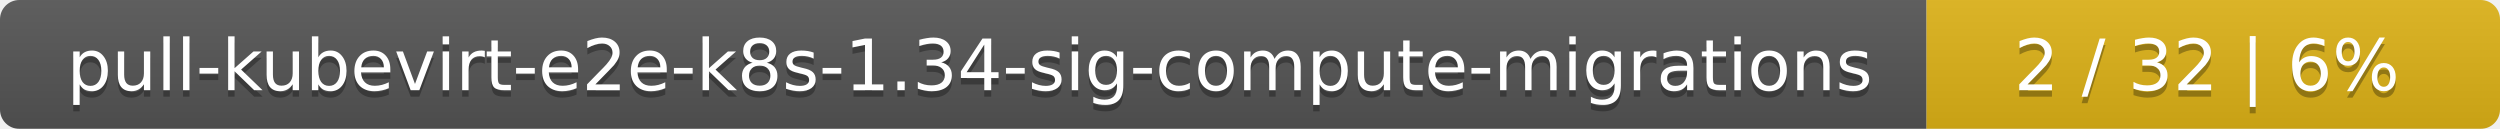
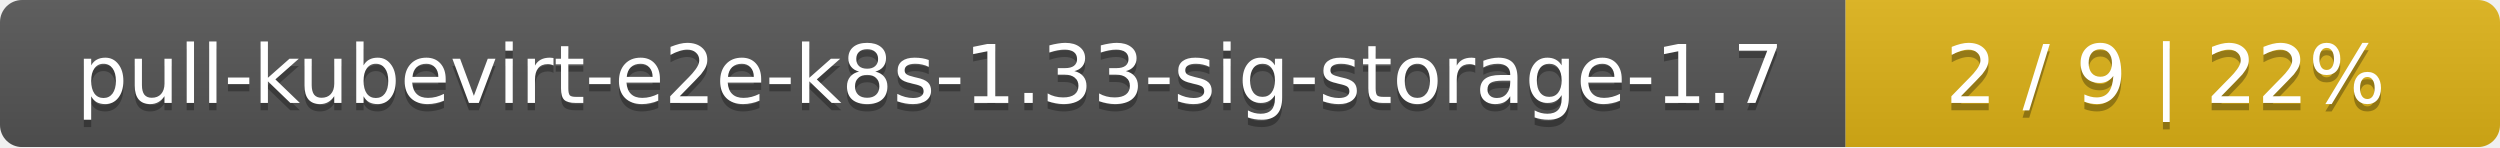
- <svg xmlns="http://www.w3.org/2000/svg" width="388" height="20">
+ <svg xmlns="http://www.w3.org/2000/svg" width="340" height="20">
  <linearGradient id="smooth" x2="0" y2="100%">
    <stop offset="0" stop-color="#bbb" stop-opacity=".1" />
    <stop offset="1" stop-opacity=".1" />
  </linearGradient>
  <mask id="round">
-     <rect width="388" height="20" rx="3" fill="#fff" />
+     <rect width="340" height="20" rx="3" fill="#fff" />
  </mask>
  <g mask="url(#round)">
-     <rect width="299" height="20" fill="#555" />
-     <rect x="299" width="89" height="20" fill="#dfb317" />
-     <rect width="388" height="20" fill="url(#smooth)" />
+     <rect width="251" height="20" fill="#555" />
+     <rect x="251" width="89" height="20" fill="#dfb317" />
+     <rect width="340" height="20" fill="url(#smooth)" />
  </g>
  <g fill="#fff" text-anchor="middle" font-family="DejaVu Sans,Verdana,Geneva,sans-serif" font-size="11">
-     <text x="150.5" y="15" fill="#010101" fill-opacity=".3">pull-kubevirt-e2e-k8s-1.34-sig-compute-migrations</text>
-     <text x="150.5" y="14">pull-kubevirt-e2e-k8s-1.34-sig-compute-migrations</text>
-     <text x="342.5" y="15" fill="#010101" fill-opacity=".3">2 / 32    |    6%</text>
-     <text x="342.5" y="14">2 / 32    |    6%</text>
+     <text x="126.5" y="15" fill="#010101" fill-opacity=".3">pull-kubevirt-e2e-k8s-1.33-sig-storage-1.7</text>
+     <text x="126.5" y="14">pull-kubevirt-e2e-k8s-1.33-sig-storage-1.7</text>
+     <text x="294.5" y="15" fill="#010101" fill-opacity=".3">2 / 9    |    22%</text>
+     <text x="294.5" y="14">2 / 9    |    22%</text>
  </g>
</svg>
